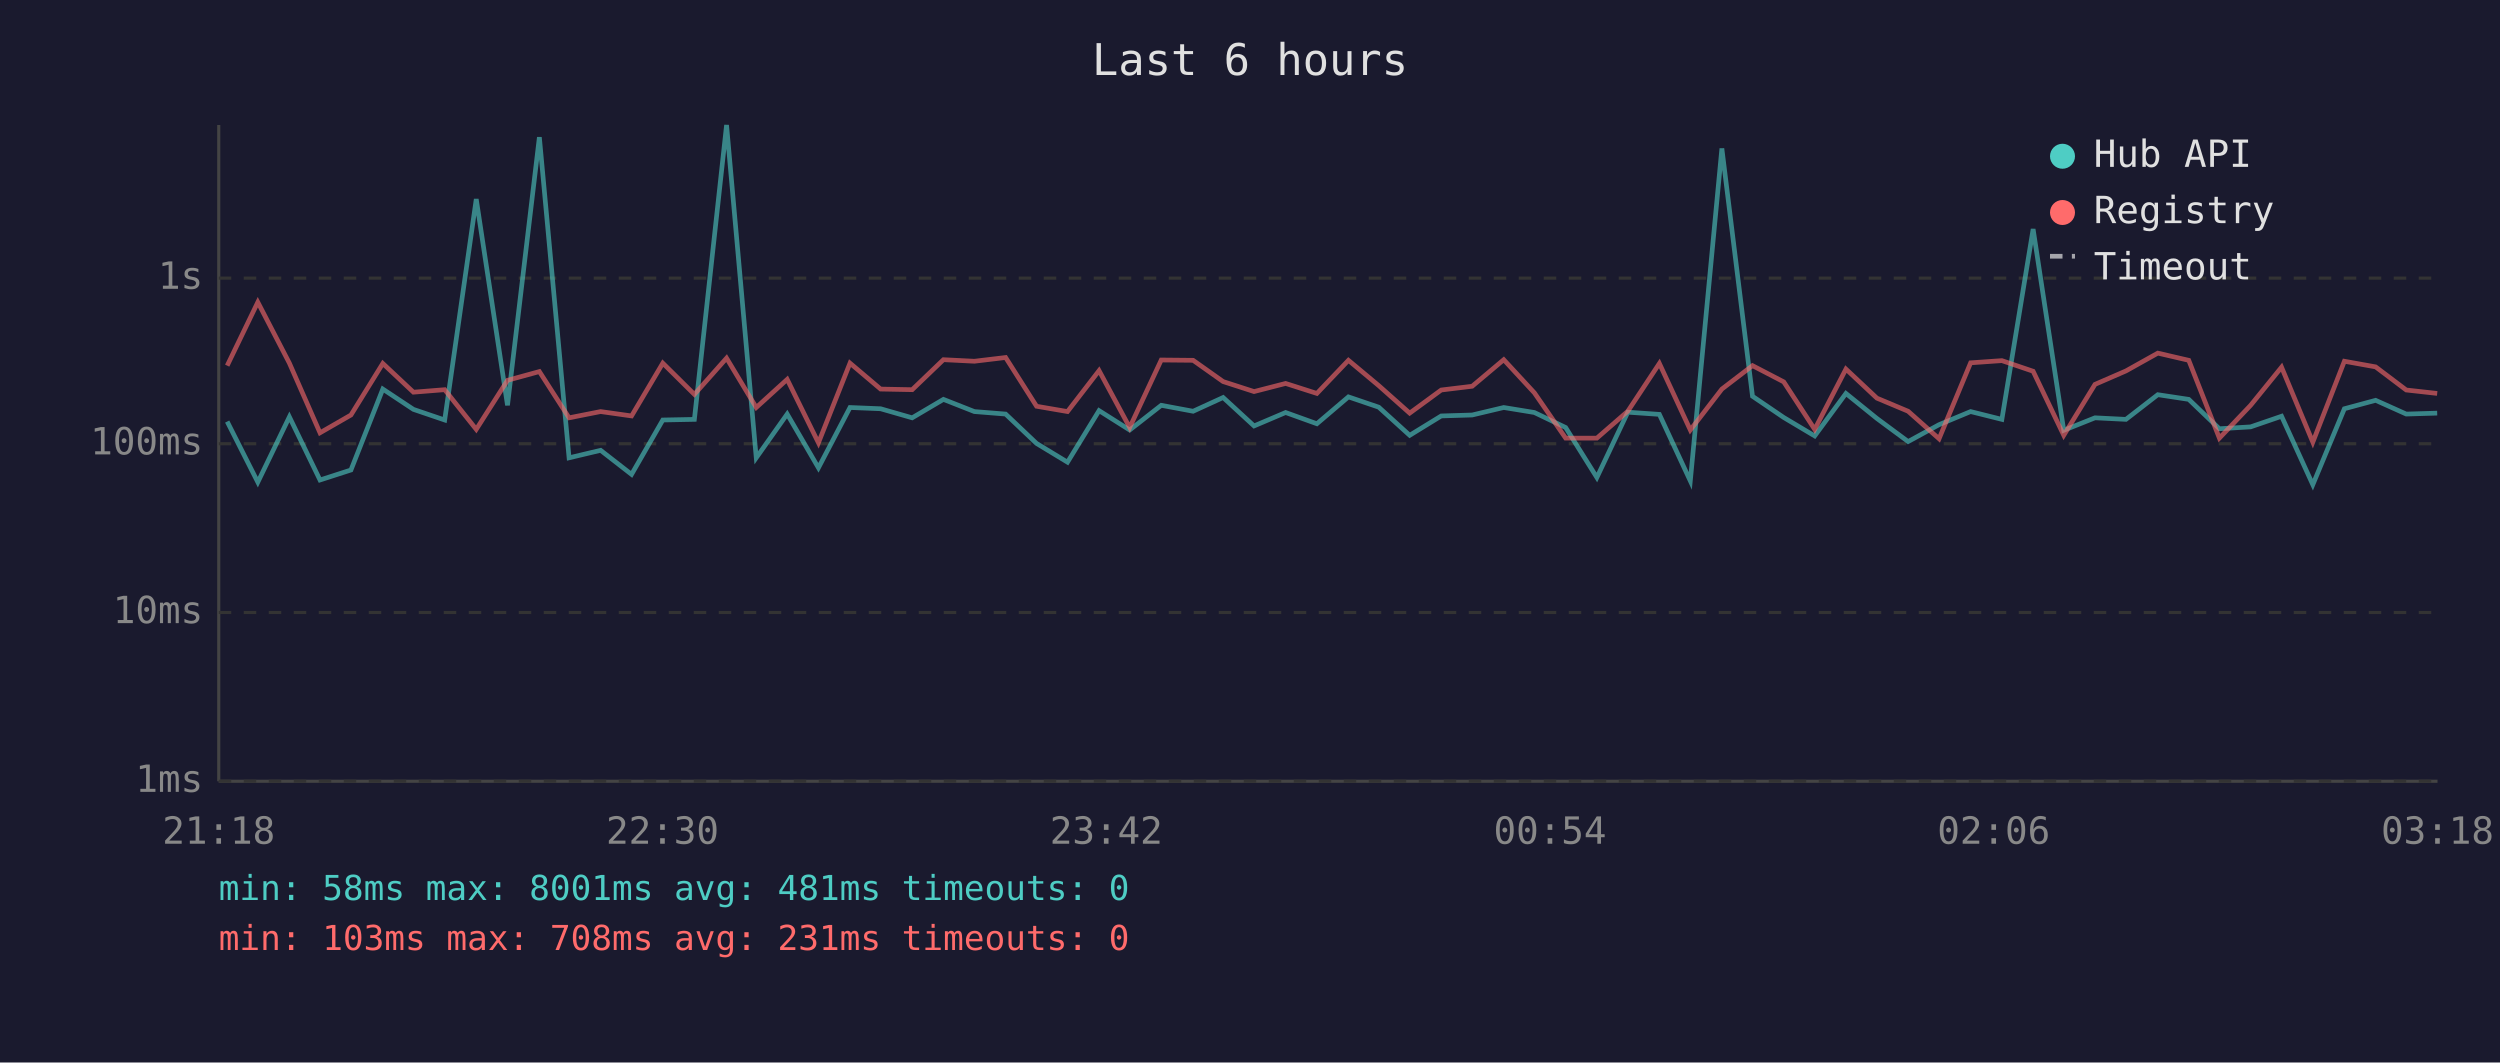
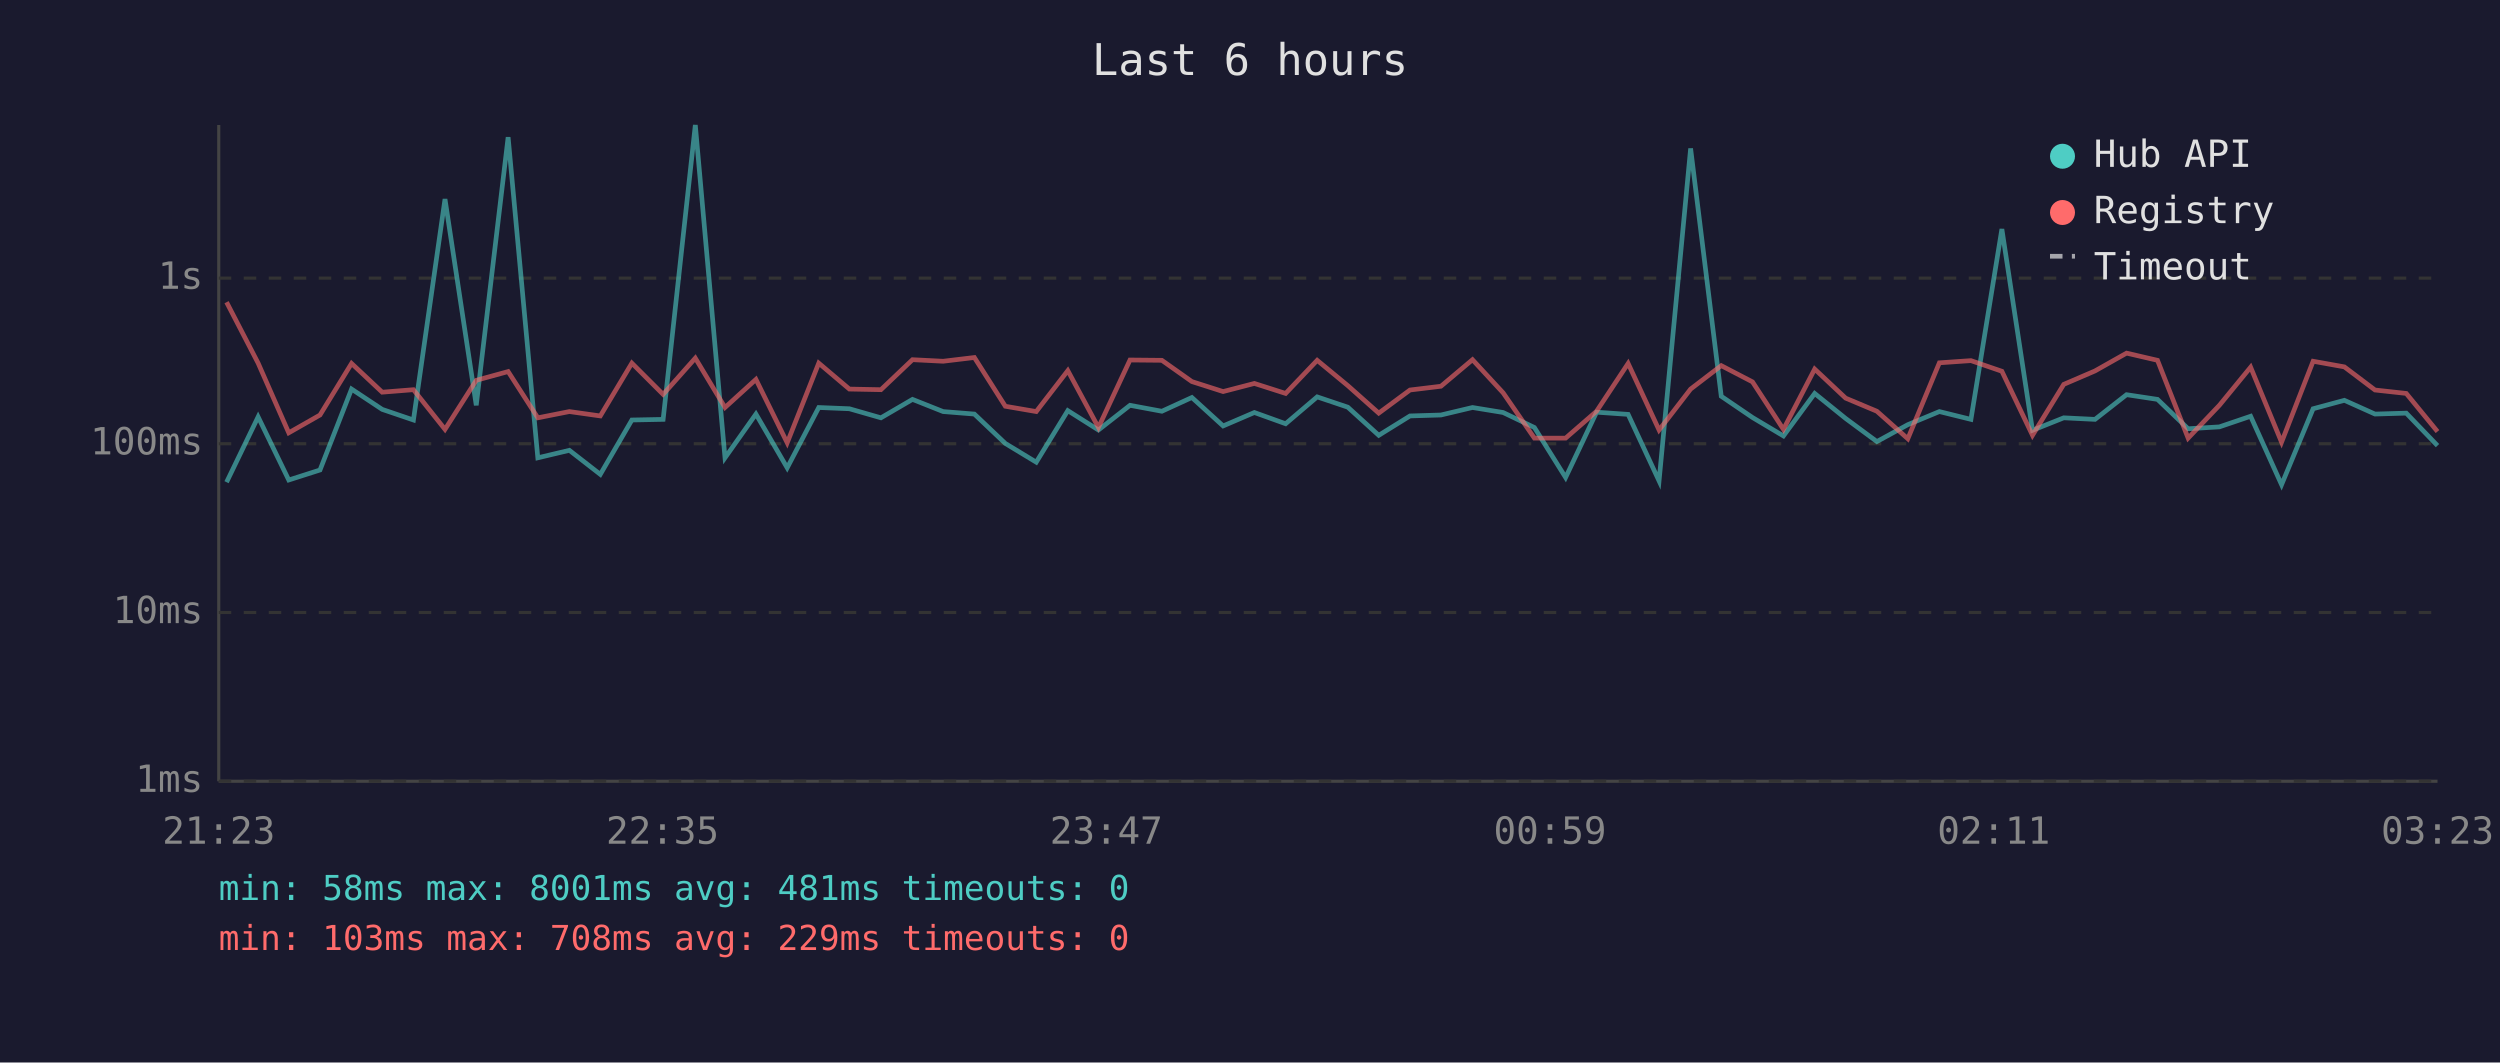
<svg xmlns="http://www.w3.org/2000/svg" viewBox="0 0 800 340" font-family="monospace" font-size="12">
  <rect width="800" height="340" fill="#1a1a2e" />
  <text x="400" y="24" fill="#e0e0e0" font-size="14" text-anchor="middle">Last 6 hours</text>
  <line x1="70" y1="40" x2="70" y2="250" stroke="#444" stroke-width="1" />
  <line x1="70" y1="250" x2="780" y2="250" stroke="#444" stroke-width="1" />
  <line x1="70" y1="250" x2="780" y2="250" stroke="#333" stroke-width="1" stroke-dasharray="4" />
  <text x="65" y="250" fill="#888" text-anchor="end" dominant-baseline="middle">1ms</text>
  <line x1="70" y1="196" x2="780" y2="196" stroke="#333" stroke-width="1" stroke-dasharray="4" />
  <text x="65" y="196" fill="#888" text-anchor="end" dominant-baseline="middle">10ms</text>
  <line x1="70" y1="142" x2="780" y2="142" stroke="#333" stroke-width="1" stroke-dasharray="4" />
  <text x="65" y="142" fill="#888" text-anchor="end" dominant-baseline="middle">100ms</text>
  <line x1="70" y1="89" x2="780" y2="89" stroke="#333" stroke-width="1" stroke-dasharray="4" />
  <text x="65" y="89" fill="#888" text-anchor="end" dominant-baseline="middle">1s</text>
-   <text x="70" y="270" fill="#888" text-anchor="middle">21:18</text>
-   <text x="212" y="270" fill="#888" text-anchor="middle">22:30</text>
-   <text x="354" y="270" fill="#888" text-anchor="middle">23:42</text>
-   <text x="496" y="270" fill="#888" text-anchor="middle">00:54</text>
-   <text x="638" y="270" fill="#888" text-anchor="middle">02:06</text>
-   <text x="780" y="270" fill="#888" text-anchor="middle">03:18</text>
-   <polyline points="72.7,134.9 82.5,154.3 92.6,133.4 102.4,153.6 112.3,150.4 122.5,124.5 132.3,131.0 142.3,134.4 152.4,63.7 162.4,129.7 172.6,43.9 182.1,146.5 192.2,144.1 202.1,151.8 212.1,134.4 222.2,134.2 232.5,40.0 242.0,146.5 251.9,132.5 261.9,149.7 272.0,130.4 281.8,130.8 291.9,133.7 301.9,127.8 311.8,131.7 321.8,132.5 331.7,141.9 341.6,147.9 351.7,131.4 361.5,137.6 371.6,129.7 381.8,131.6 391.4,127.2 401.3,136.3 411.4,132.0 421.4,135.6 431.5,127.0 441.2,130.3 451.1,139.3 461.2,133.1 471.1,132.8 481.2,130.4 491.0,132.0 501.0,136.8 511.0,152.8 520.9,131.9 531.0,132.6 540.9,153.9 551.0,47.5 560.8,126.8 570.8,133.6 580.7,139.5 590.7,125.9 600.6,133.9 610.6,141.3 620.5,135.9 630.6,131.7 640.6,134.2 650.6,73.3 660.4,137.7 670.4,133.7 680.3,134.2 690.5,126.3 700.4,127.8 710.2,137.2 720.2,136.6 730.1,133.2 740.1,155.1 750.2,130.8 760.2,128.1 770.0,132.5 779.9,132.2" fill="none" stroke="#4ecdc4" stroke-width="1.5" opacity="0.6" />
-   <polyline points="72.7,117.0 82.5,96.7 92.6,116.2 102.4,138.5 112.3,132.8 122.5,116.3 132.3,125.5 142.3,124.7 152.4,137.4 162.4,121.7 172.6,118.9 182.1,133.7 192.2,131.7 202.1,133.1 212.1,116.2 222.2,126.2 232.5,114.6 242.0,130.4 251.9,121.4 261.9,141.7 272.0,116.2 281.8,124.5 291.9,124.7 301.9,115.1 311.8,115.6 321.8,114.4 331.7,130.0 341.6,131.7 351.7,118.6 361.5,136.8 371.6,115.2 381.8,115.3 391.4,122.1 401.3,125.3 411.4,122.7 421.4,125.9 431.5,115.3 441.2,123.4 451.1,132.2 461.2,124.8 471.1,123.6 481.2,115.1 491.0,125.7 501.0,140.2 511.0,140.2 520.9,131.6 531.0,116.3 540.9,137.6 551.0,124.5 560.8,117.0 570.8,122.2 580.7,137.4 590.7,118.1 600.6,127.4 610.6,131.6 620.5,140.4 630.6,116.1 640.6,115.4 650.6,118.8 660.4,139.3 670.4,123.0 680.3,118.7 690.5,113.0 700.4,115.3 710.2,140.2 720.2,129.7 730.1,117.5 740.1,141.5 750.2,115.6 760.2,117.4 770.0,124.8 779.9,125.9" fill="none" stroke="#ff6b6b" stroke-width="1.5" opacity="0.6" />
+   <text x="70" y="270" fill="#888" text-anchor="middle">21:23</text>
+   <text x="212" y="270" fill="#888" text-anchor="middle">22:35</text>
+   <text x="354" y="270" fill="#888" text-anchor="middle">23:47</text>
+   <text x="496" y="270" fill="#888" text-anchor="middle">00:59</text>
+   <text x="638" y="270" fill="#888" text-anchor="middle">02:11</text>
+   <text x="780" y="270" fill="#888" text-anchor="middle">03:23</text>
+   <polyline points="72.5,154.3 82.6,133.4 92.4,153.6 102.4,150.4 112.5,124.5 122.3,131.0 132.3,134.4 142.4,63.7 152.4,129.7 162.6,43.9 172.1,146.5 182.2,144.1 192.1,151.8 202.2,134.4 212.2,134.2 222.5,40.0 232.0,146.5 241.9,132.5 251.9,149.7 262.0,130.4 271.8,130.8 281.9,133.7 292.0,127.8 301.8,131.7 311.8,132.5 321.7,141.9 331.6,147.9 341.7,131.4 351.5,137.6 361.6,129.7 371.8,131.6 381.4,127.2 391.4,136.3 401.4,132.0 411.4,135.6 421.5,127.0 431.3,130.3 441.2,139.3 451.2,133.1 461.1,132.8 471.2,130.4 481.0,132.0 491.0,136.8 501.0,152.8 510.9,131.9 521.0,132.6 530.9,153.9 541.0,47.5 550.8,126.8 560.8,133.6 570.7,139.5 580.7,125.9 590.6,133.9 600.6,141.3 610.5,135.9 620.6,131.7 630.7,134.2 640.6,73.3 650.4,137.7 660.4,133.7 670.4,134.2 680.5,126.3 690.4,127.8 700.2,137.2 710.2,136.6 720.2,133.2 730.1,155.1 740.2,130.8 750.2,128.1 760.0,132.5 770.0,132.2 780.0,142.6" fill="none" stroke="#4ecdc4" stroke-width="1.5" opacity="0.6" />
+   <polyline points="72.5,96.7 82.6,116.2 92.4,138.5 102.4,132.8 112.5,116.3 122.3,125.5 132.3,124.7 142.4,137.4 152.4,121.7 162.6,118.9 172.1,133.7 182.2,131.7 192.1,133.1 202.2,116.2 212.2,126.2 222.5,114.6 232.0,130.4 241.9,121.4 251.9,141.7 262.0,116.2 271.8,124.5 281.9,124.7 292.0,115.1 301.8,115.6 311.8,114.4 321.7,130.0 331.6,131.7 341.7,118.6 351.5,136.8 361.6,115.2 371.8,115.3 381.4,122.1 391.4,125.3 401.4,122.7 411.4,125.9 421.5,115.3 431.3,123.4 441.2,132.2 451.2,124.8 461.1,123.6 471.2,115.1 481.0,125.7 491.0,140.2 501.0,140.2 510.9,131.6 521.0,116.3 530.9,137.6 541.0,124.5 550.8,117.0 560.8,122.2 570.7,137.4 580.7,118.1 590.6,127.4 600.6,131.6 610.5,140.4 620.6,116.1 630.7,115.4 640.6,118.8 650.4,139.3 660.4,123.0 670.4,118.7 680.5,113.0 690.4,115.3 700.2,140.2 710.2,129.7 720.2,117.5 730.1,141.5 740.2,115.6 750.2,117.4 760.0,124.8 770.0,125.9 780.0,138.1" fill="none" stroke="#ff6b6b" stroke-width="1.5" opacity="0.6" />
  <circle cx="660" cy="50" r="4" fill="#4ecdc4" />
  <text x="670" y="50" fill="#e0e0e0" dominant-baseline="middle">Hub API</text>
  <circle cx="660" cy="68" r="4" fill="#ff6b6b" />
  <text x="670" y="68" fill="#e0e0e0" dominant-baseline="middle">Registry</text>
  <line x1="656" y1="82" x2="664" y2="82" stroke="#e0e0e0" stroke-width="1.5" stroke-dasharray="4,3" opacity="0.7" />
  <text x="670" y="86" fill="#e0e0e0" dominant-baseline="middle">Timeout</text>
  <text x="70" y="288" fill="#4ecdc4" font-size="11">min: 58ms  max: 8001ms  avg: 481ms  timeouts: 0</text>
-   <text x="70" y="304" fill="#ff6b6b" font-size="11">min: 103ms  max: 708ms  avg: 231ms  timeouts: 0</text>
+   <text x="70" y="304" fill="#ff6b6b" font-size="11">min: 103ms  max: 708ms  avg: 229ms  timeouts: 0</text>
</svg>
